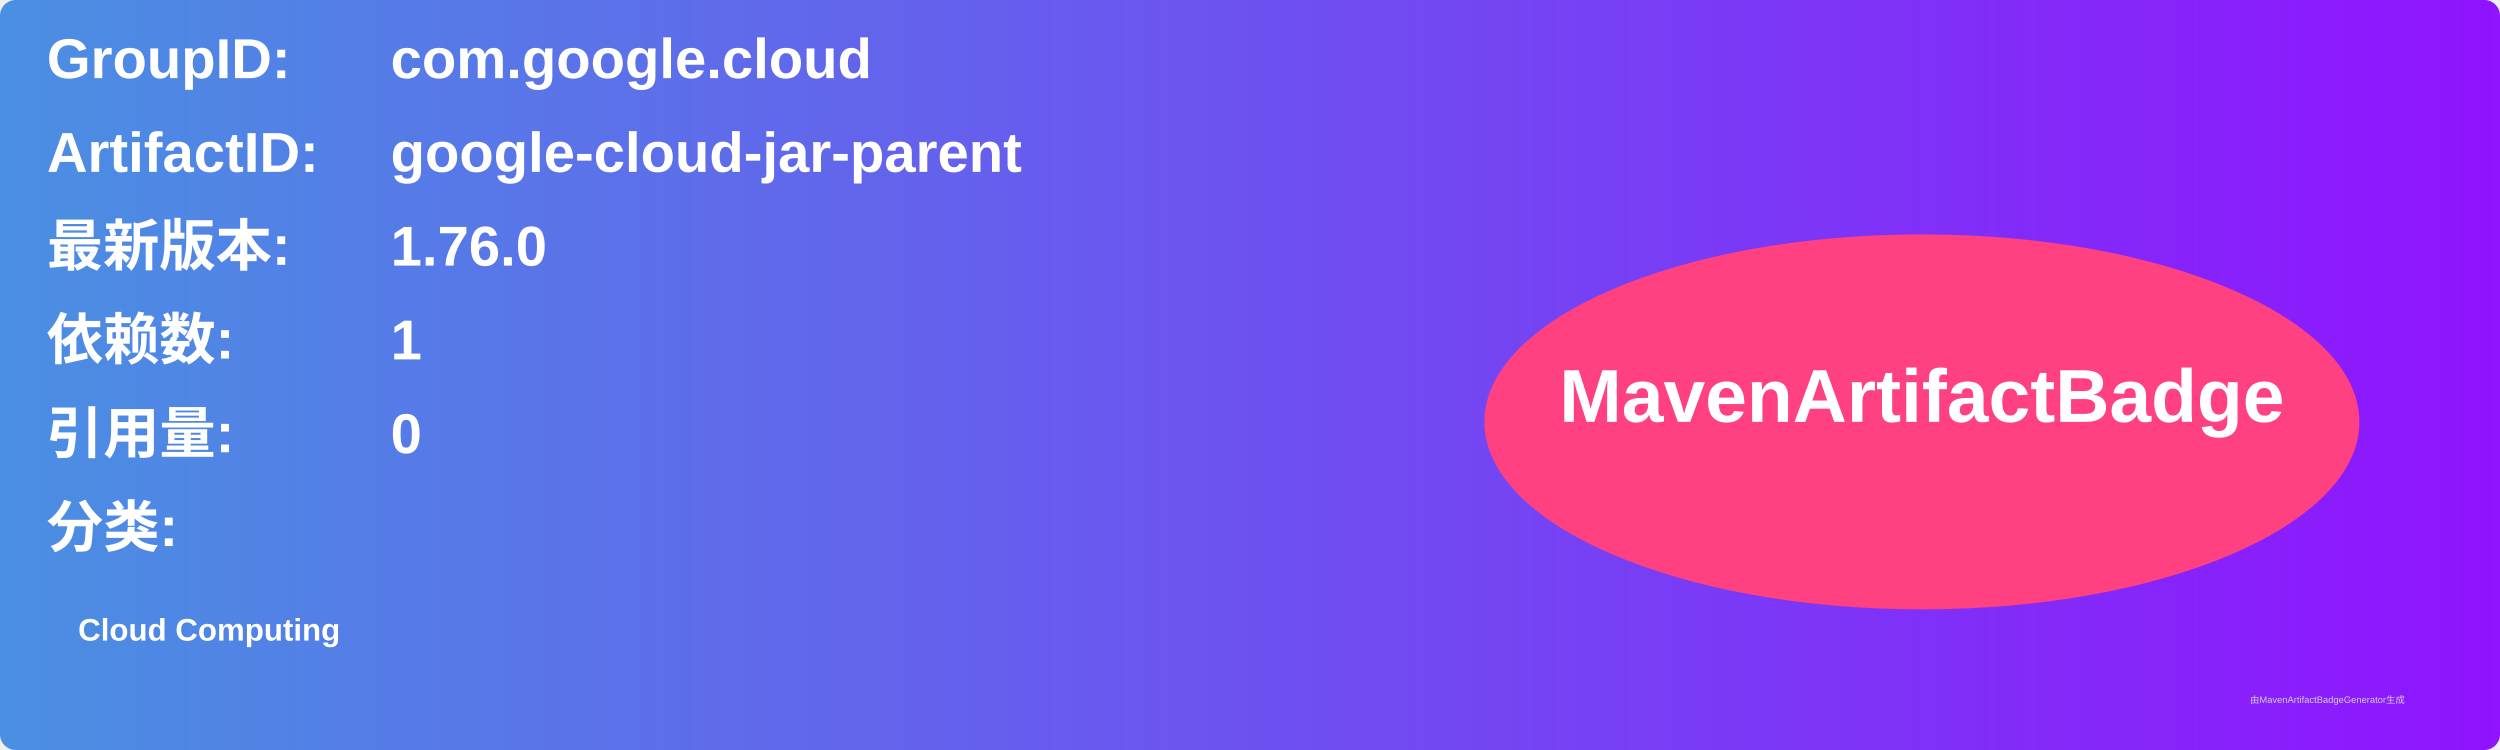
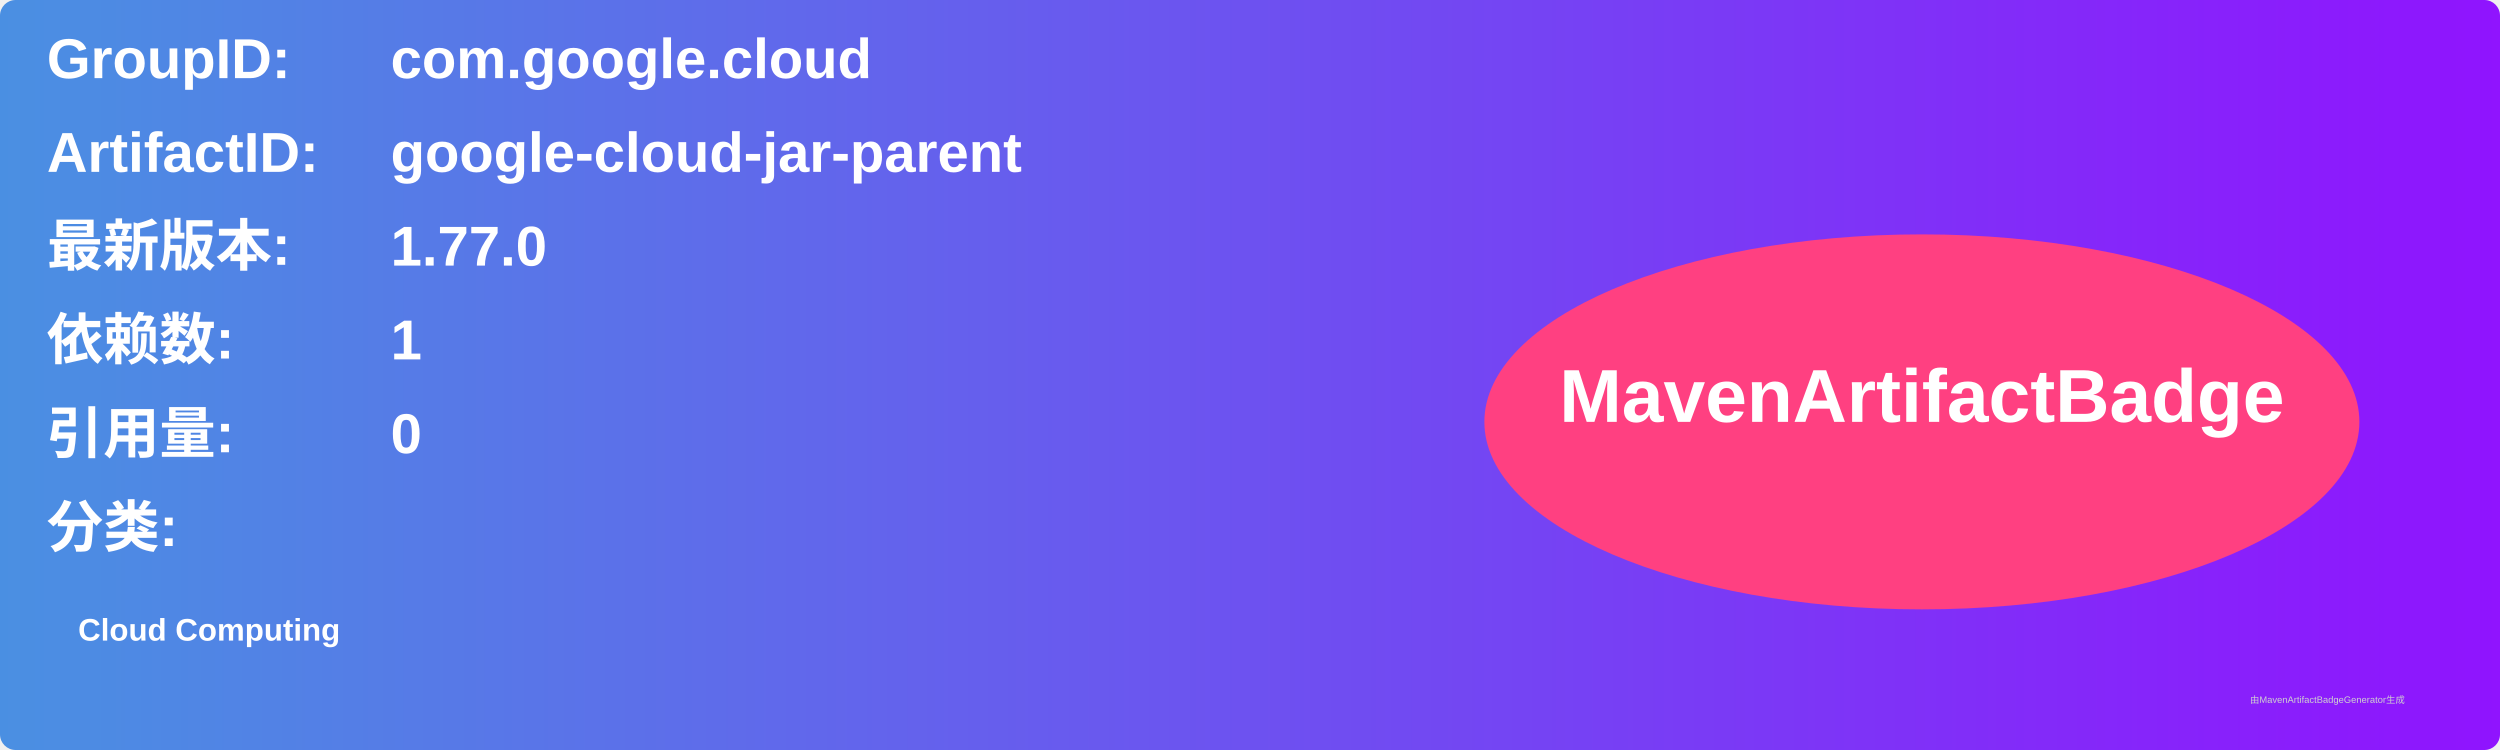
<svg xmlns="http://www.w3.org/2000/svg" width="800" height="240" viewBox="0 0 800 240">
  <linearGradient id="grad" x1="0%" y1="0%" x2="100%" y2="0%">
    <stop offset="0%" stop-color="#4a90e2" />
    <stop offset="100%" stop-color="#9013fe" />
  </linearGradient>
  <rect width="100%" height="100%" rx="5" ry="5" fill="url(#grad)" />
  <g transform="translate(15, 15)">
    <text x="0" y="10" font-family="Arial" font-size="18" fill="white" font-weight="bold" width="260">GroupID:</text>
    <text x="110" y="10" font-family="Arial" font-size="18" fill="white" font-weight="bold" width="460">com.google.cloud</text>
    <text x="0" y="40" font-family="Arial" font-size="18" fill="white" font-weight="bold" width="260">ArtifactID:</text>
    <text x="110" y="40" font-family="Arial" font-size="18" fill="white" font-weight="bold" width="460">google-cloud-jar-parent</text>
    <text x="0" y="70" font-family="Arial" font-size="18" fill="white" font-weight="bold">最新版本:</text>
    <text x="110" y="70" font-family="Arial" font-size="18" fill="white" font-weight="bold">
-       <tspan font-weight="bold">1.76.0</tspan>
+       <tspan font-weight="bold">1.77.0</tspan>
    </text>
    <text x="0" y="100" font-family="Arial" font-size="18" fill="white" font-weight="bold">依赖数: </text>
    <text x="110" y="100" font-family="Arial" font-size="18" fill="white">
      <tspan font-weight="bold">1</tspan>
    </text>
    <text x="0" y="130" font-family="Arial" font-size="18" fill="white" font-weight="bold">引用量: </text>
    <text x="110" y="130" font-family="Arial" font-size="18" fill="white">
      <tspan font-weight="bold">0</tspan>
    </text>
    <text x="0" y="160" font-family="Arial" font-size="18" fill="white" font-weight="bold">分类:</text>
    <text x="10" y="190" font-family="Arial" font-size="10" fill="white">
      <tspan font-weight="bold">Cloud Computing</tspan>
    </text>
    <ellipse cx="600" cy="120" rx="140" ry="60" fill="#ff4081" />
    <text x="600" y="120" text-anchor="middle" font-family="Arial" font-size="24" fill="white" font-weight="bold">MavenArtifactBadge</text>
  </g>
  <text x="720" y="225" font-family="Arial" font-size="3" fill="#d0d0d0">由MavenArtifactBadgeGenerator生成</text>
</svg>
